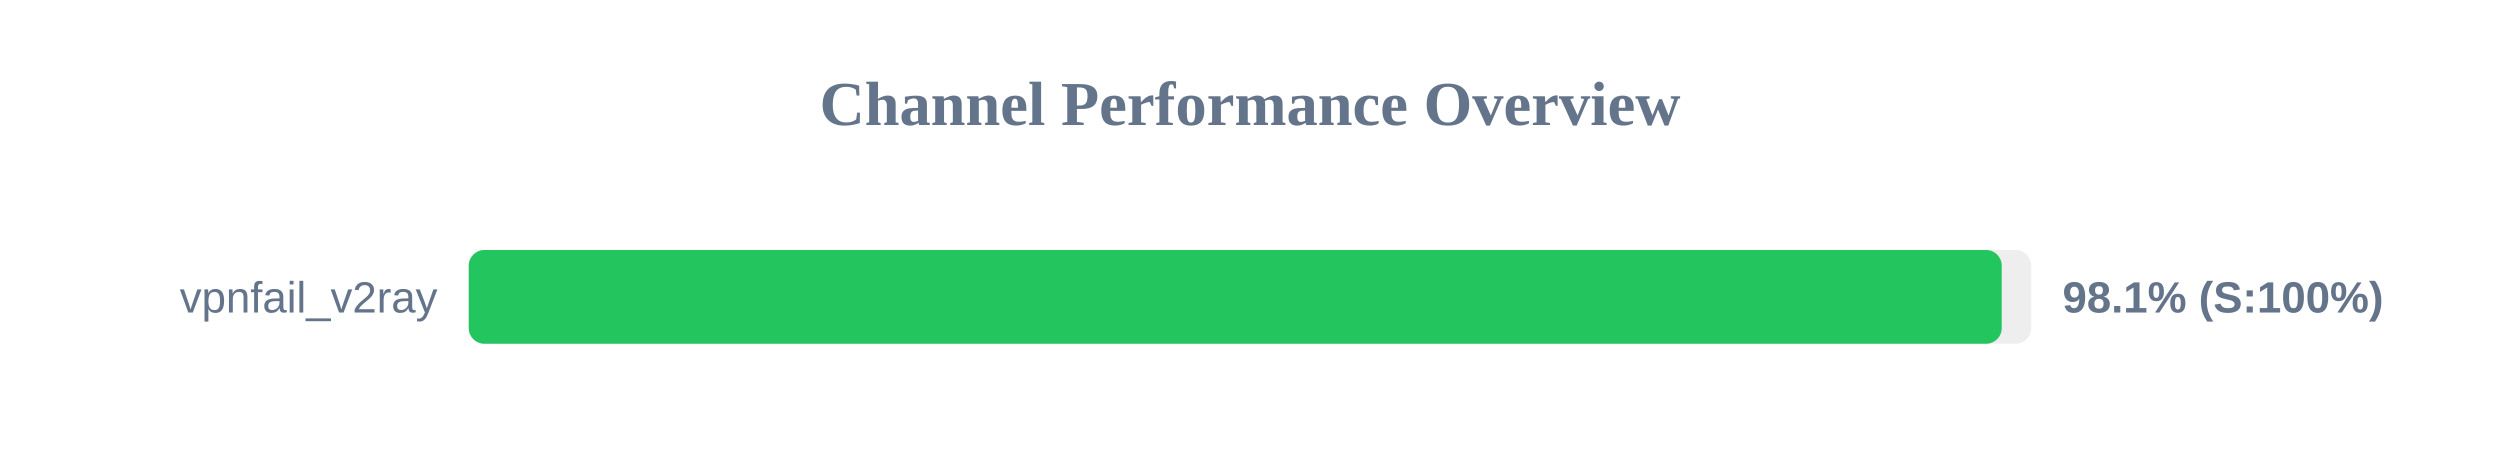
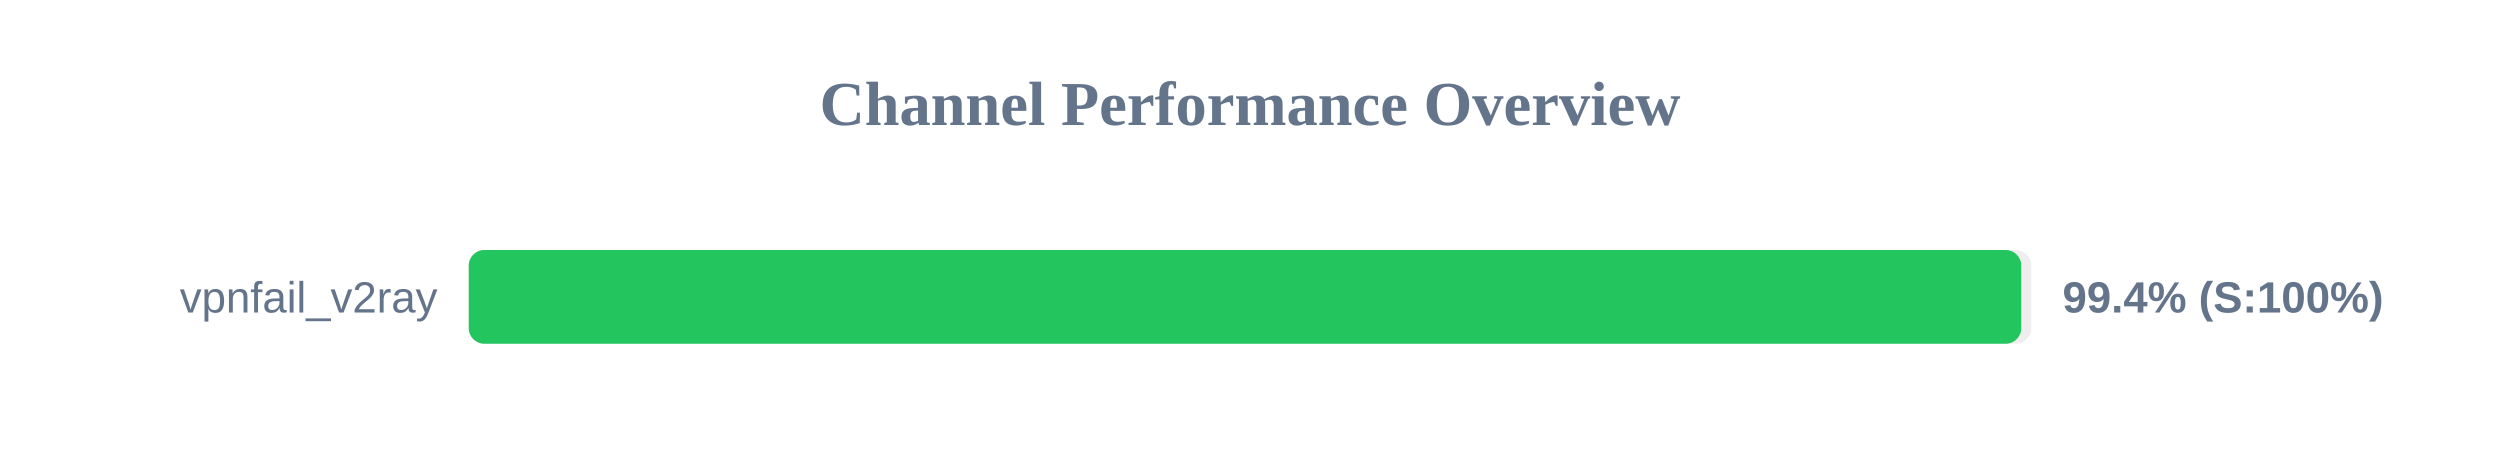
<svg xmlns="http://www.w3.org/2000/svg" width="800" height="150" version="1.1">
  <style>
        .row { font: 14px Arial; fill: #64748b; }
        .score { font: bold 14px Arial; fill: #64748b; }
    </style>
  <text x="400" y="40" text-anchor="middle" font-size="20px" font-weight="bold" fill="#64748b">Channel Performance Overview</text>
  <rect x="150" y="80" width="500" height="30" fill="#eee" rx="5" />
-   <rect x="150" y="80" width="490.55" height="30" fill="#22c55e" rx="5" />
+   <rect x="150" y="80" width="496.8" height="30" fill="#22c55e" rx="5" />
  <text x="140" y="100" text-anchor="end" class="row">vpnfail_v2ray</text>
-   <text x="660" y="100" text-anchor="start" class="score">98.1% (S:100%)</text>
+   <text x="660" y="100" text-anchor="start" class="score">99.4% (S:100%)</text>
</svg>
